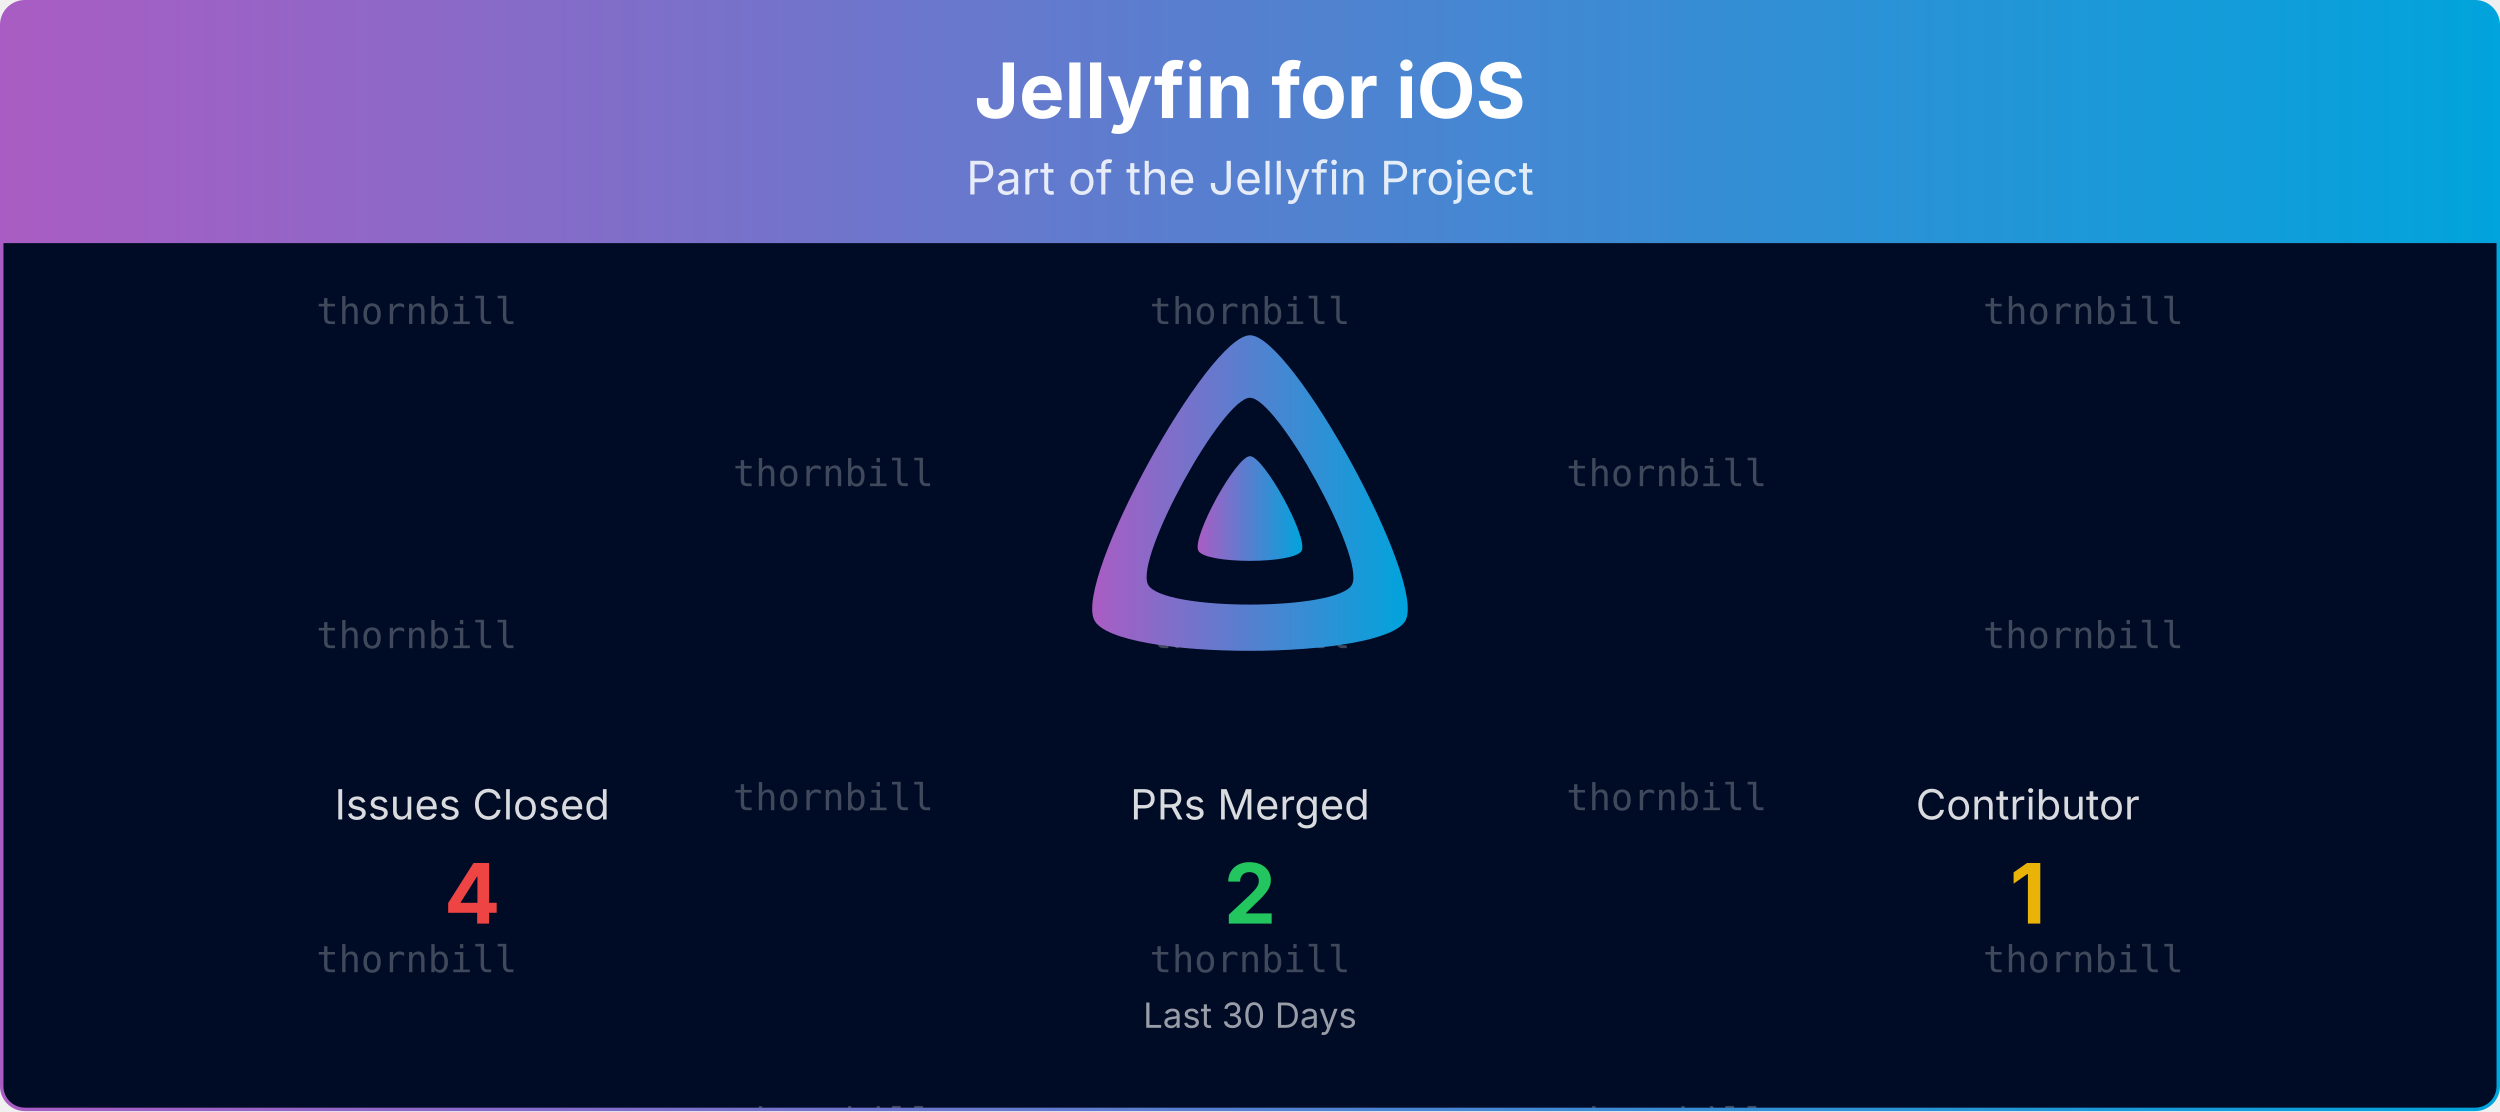
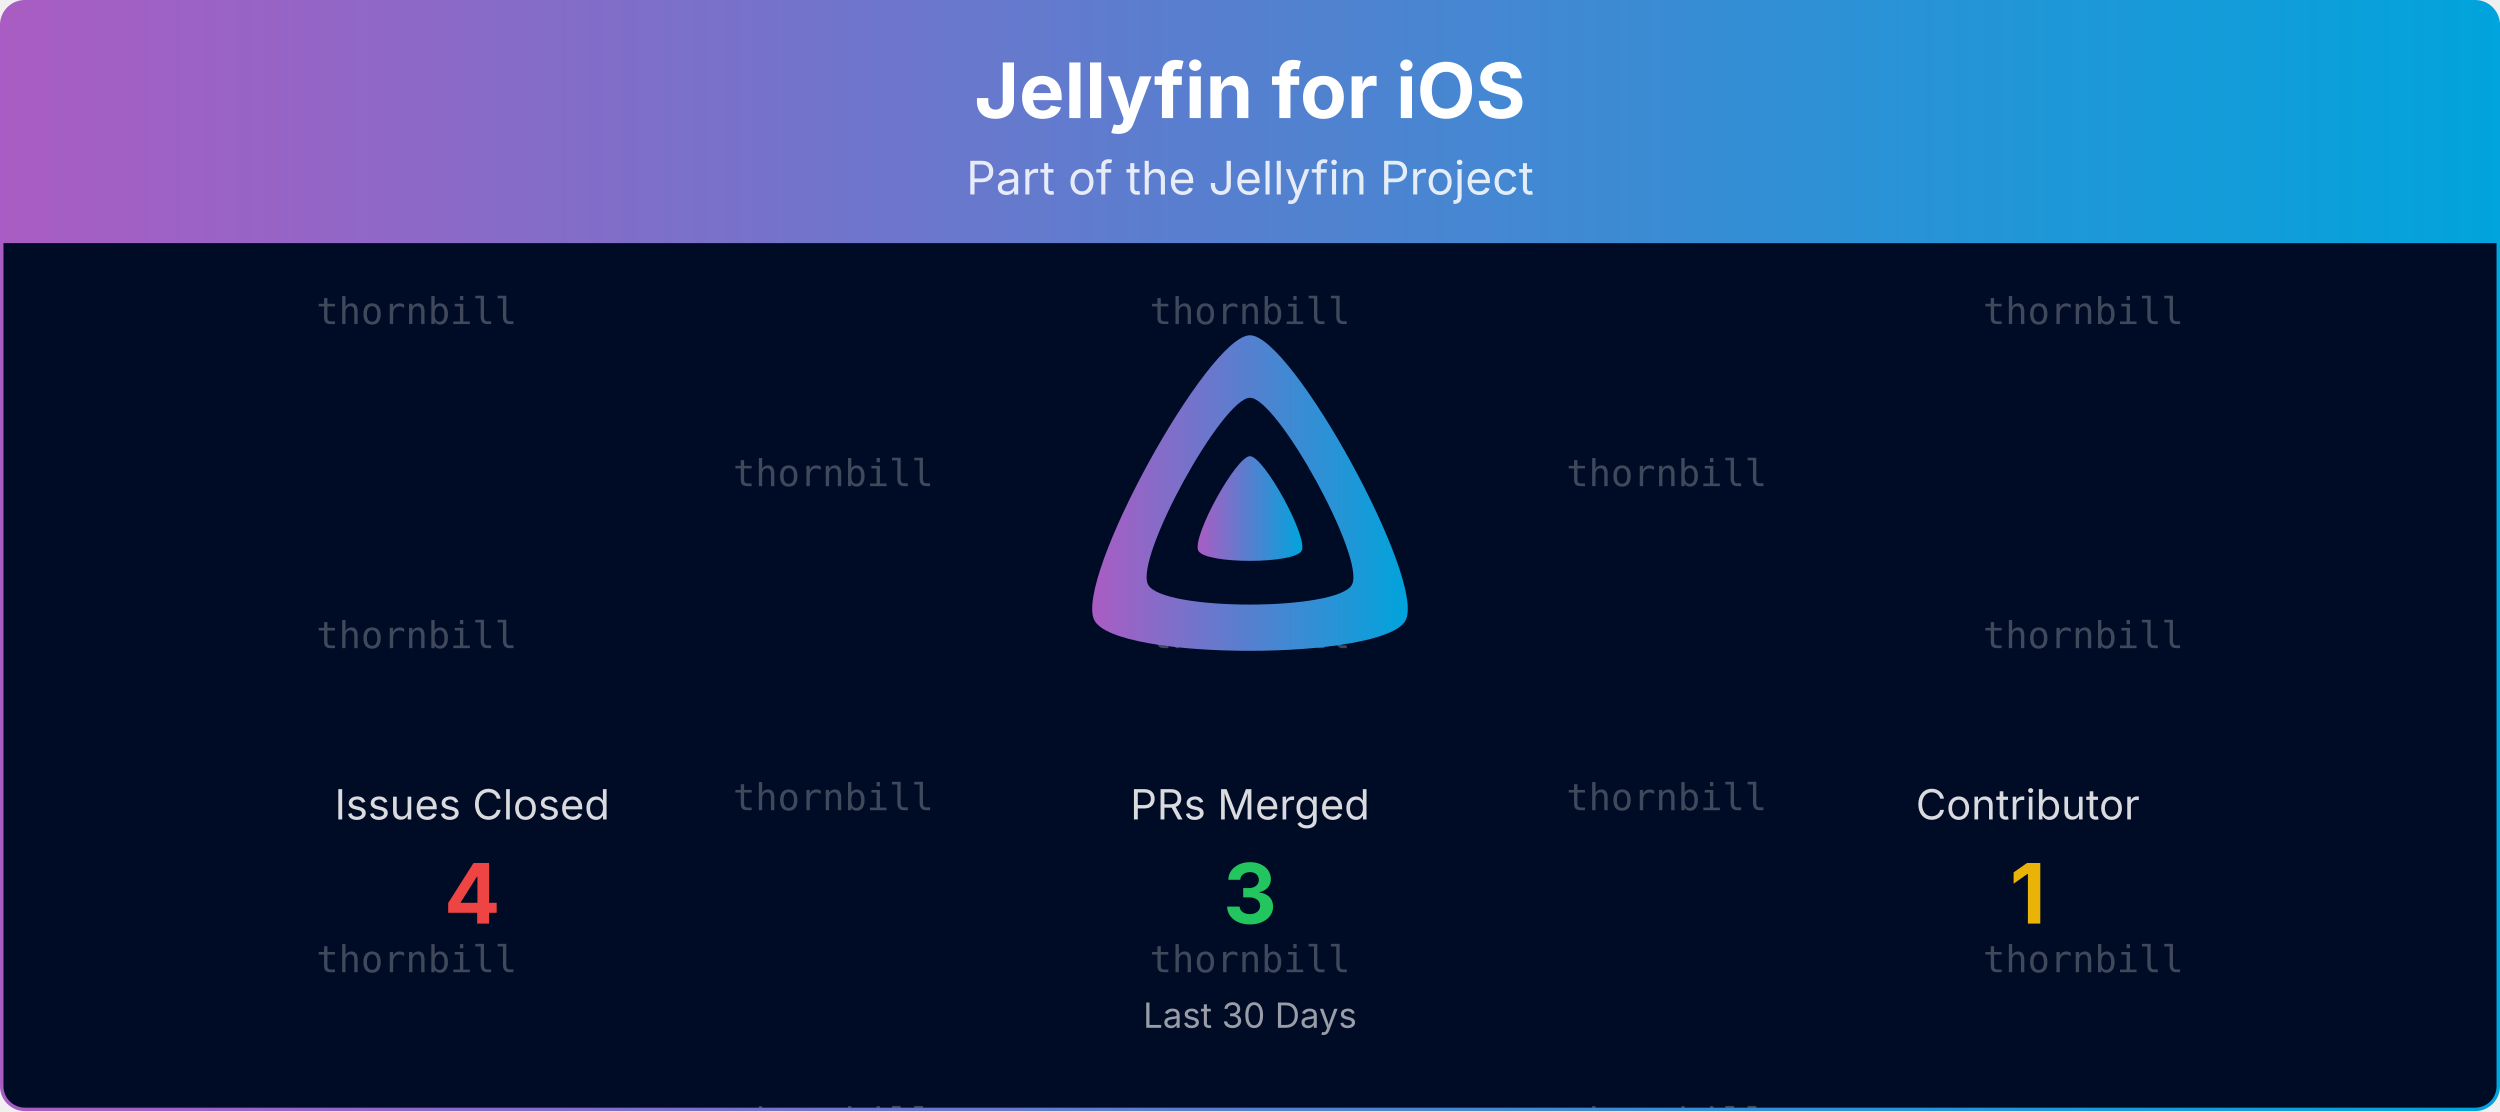
<svg xmlns="http://www.w3.org/2000/svg" viewBox="0 0 1080 480" width="100%" role="img" aria-label="Jellyfin for iOS">
  <defs>
    <linearGradient id="banner-jellyfin-ios-grad" x1="0" y1="0" x2="1" y2="0">
      <stop offset="0%" stop-color="#AA5CC3" />
      <stop offset="100%" stop-color="#00A4DC" />
    </linearGradient>
    <clipPath id="banner-jellyfin-ios-grad-clip">
      <rect x="0.75" y="0.75" width="1078.5" height="478.5" rx="10" ry="10" />
    </clipPath>
  </defs>
  <defs>
    <clipPath id="banner-jellyfin-ios-grad-rain-clip">
      <rect x="0.75" y="105" width="1078.5" height="374.25" />
    </clipPath>
  </defs>
  <g clip-path="url(#banner-jellyfin-ios-grad-clip)">
    <path d="M0.75,10.75 A10.0,10.0 0 0 1 10.75,0.75 L1069.25,0.75 A10.0,10.0 0 0 1 1079.25,10.75 L1079.25,105.00 L0.75,105.00 Z" fill="url(#banner-jellyfin-ios-grad)" />
    <text x="540.0" y="51" text-anchor="middle" font-size="33" font-weight="700" font-family="Plus Jakarta Sans, system-ui, -apple-system, Segoe UI, sans-serif" fill="#ffffff">Jellyfin for iOS</text>
    <text x="540.0" y="84" text-anchor="middle" font-size="20" font-family="Plus Jakarta Sans, system-ui, -apple-system, Segoe UI, sans-serif" fill="#ffffff" opacity="0.85">Part of the Jellyfin Project</text>
    <rect x="0.75" y="105" width="1078.5" height="374.25" fill="#000b25" />
    <g opacity="0.25" clip-path="url(#banner-jellyfin-ios-grad-rain-clip)" font-family="ui-monospace, SFMono-Regular, Menlo, Consolas, monospace" font-size="16" fill="#ffffff" text-anchor="middle">
      <g transform="translate(180.00,105)">
        <g>
          <animateTransform attributeName="transform" type="translate" values="0,-420;0,0" dur="10.00s" begin="-0.00s" repeatCount="indefinite" />
          <text y="35.0">thornbill</text>
          <text y="175.0">thornbill</text>
          <text y="315.0">thornbill</text>
          <text y="455.0">thornbill</text>
          <text y="595.0">thornbill</text>
          <text y="735.0">thornbill</text>
        </g>
      </g>
      <g transform="translate(540.00,105)">
        <g>
          <animateTransform attributeName="transform" type="translate" values="0,-420;0,0" dur="10.00s" begin="-1.91s" repeatCount="indefinite" />
          <text y="35.0">thornbill</text>
          <text y="175.0">thornbill</text>
          <text y="315.0">thornbill</text>
          <text y="455.0">thornbill</text>
          <text y="595.0">thornbill</text>
          <text y="735.0">thornbill</text>
        </g>
      </g>
      <g transform="translate(900.00,105)">
        <g>
          <animateTransform attributeName="transform" type="translate" values="0,-420;0,0" dur="10.00s" begin="-3.82s" repeatCount="indefinite" />
          <text y="35.0">thornbill</text>
          <text y="175.0">thornbill</text>
          <text y="315.0">thornbill</text>
          <text y="455.0">thornbill</text>
          <text y="595.0">thornbill</text>
          <text y="735.0">thornbill</text>
        </g>
      </g>
      <g transform="translate(360.00,105)">
        <g>
          <animateTransform attributeName="transform" type="translate" values="0,-420;0,0" dur="10.00s" begin="-5.73s" repeatCount="indefinite" />
          <text y="105.0">thornbill</text>
          <text y="245.0">thornbill</text>
          <text y="385.0">thornbill</text>
          <text y="525.0">thornbill</text>
          <text y="665.0">thornbill</text>
          <text y="805.0">thornbill</text>
        </g>
      </g>
      <g transform="translate(720.00,105)">
        <g>
          <animateTransform attributeName="transform" type="translate" values="0,-420;0,0" dur="10.00s" begin="-7.64s" repeatCount="indefinite" />
          <text y="105.0">thornbill</text>
          <text y="245.0">thornbill</text>
          <text y="385.0">thornbill</text>
          <text y="525.0">thornbill</text>
          <text y="665.0">thornbill</text>
          <text y="805.0">thornbill</text>
        </g>
      </g>
    </g>
    <g transform="translate(465.00,138.00) scale(0.29297)">
      <path fill="url(#banner-jellyfin-ios-grad)" fill-rule="evenodd" d="M256,23.3c-61.6,0-259.8,359.4-229.6,420.1s429.3,60,459.2,0S317.6,23.3,256,23.3zM406.5,390.8c-19.6,39.3-281.1,39.8-300.9,0s110.1-275.3,150.4-275.3S426.1,351.4,406.5,390.8z" />
      <path fill="url(#banner-jellyfin-ios-grad)" d="M256,201.6c-20.4,0-86.2,119.3-76.2,139.4s142.5,19.9,152.4,0S276.5,201.6,256,201.6z" />
    </g>
    <text x="204.0" y="354.0" text-anchor="middle" font-size="18" font-family="Plus Jakarta Sans, system-ui, -apple-system, Segoe UI, sans-serif" fill="#ffffff" opacity="0.85">Issues Closed</text>
    <text x="204.0" y="399.0" text-anchor="middle" font-size="36" font-weight="700" font-family="Plus Jakarta Sans, system-ui, -apple-system, Segoe UI, sans-serif" fill="#ef4444">4</text>
    <text x="540.0" y="354.0" text-anchor="middle" font-size="18" font-family="Plus Jakarta Sans, system-ui, -apple-system, Segoe UI, sans-serif" fill="#ffffff" opacity="0.85">PRs Merged</text>
-     <text x="540.0" y="399.0" text-anchor="middle" font-size="36" font-weight="700" font-family="Plus Jakarta Sans, system-ui, -apple-system, Segoe UI, sans-serif" fill="#22c55e">2</text>
+     <text x="540.0" y="399.0" text-anchor="middle" font-size="36" font-weight="700" font-family="Plus Jakarta Sans, system-ui, -apple-system, Segoe UI, sans-serif" fill="#22c55e">3</text>
    <text x="876.0" y="354.0" text-anchor="middle" font-size="18" font-family="Plus Jakarta Sans, system-ui, -apple-system, Segoe UI, sans-serif" fill="#ffffff" opacity="0.85">Contributor</text>
    <text x="876.0" y="399.0" text-anchor="middle" font-size="36" font-weight="700" font-family="Plus Jakarta Sans, system-ui, -apple-system, Segoe UI, sans-serif" fill="#eab308">1</text>
    <text x="540.0" y="444.0" text-anchor="middle" font-size="15" font-family="Plus Jakarta Sans, system-ui, -apple-system, Segoe UI, sans-serif" fill="#ffffff" opacity="0.6">Last 30 Days</text>
  </g>
  <rect x="0.75" y="0.75" width="1078.5" height="478.5" rx="10" ry="10" fill="none" stroke="url(#banner-jellyfin-ios-grad)" stroke-width="1.5" />
</svg>
